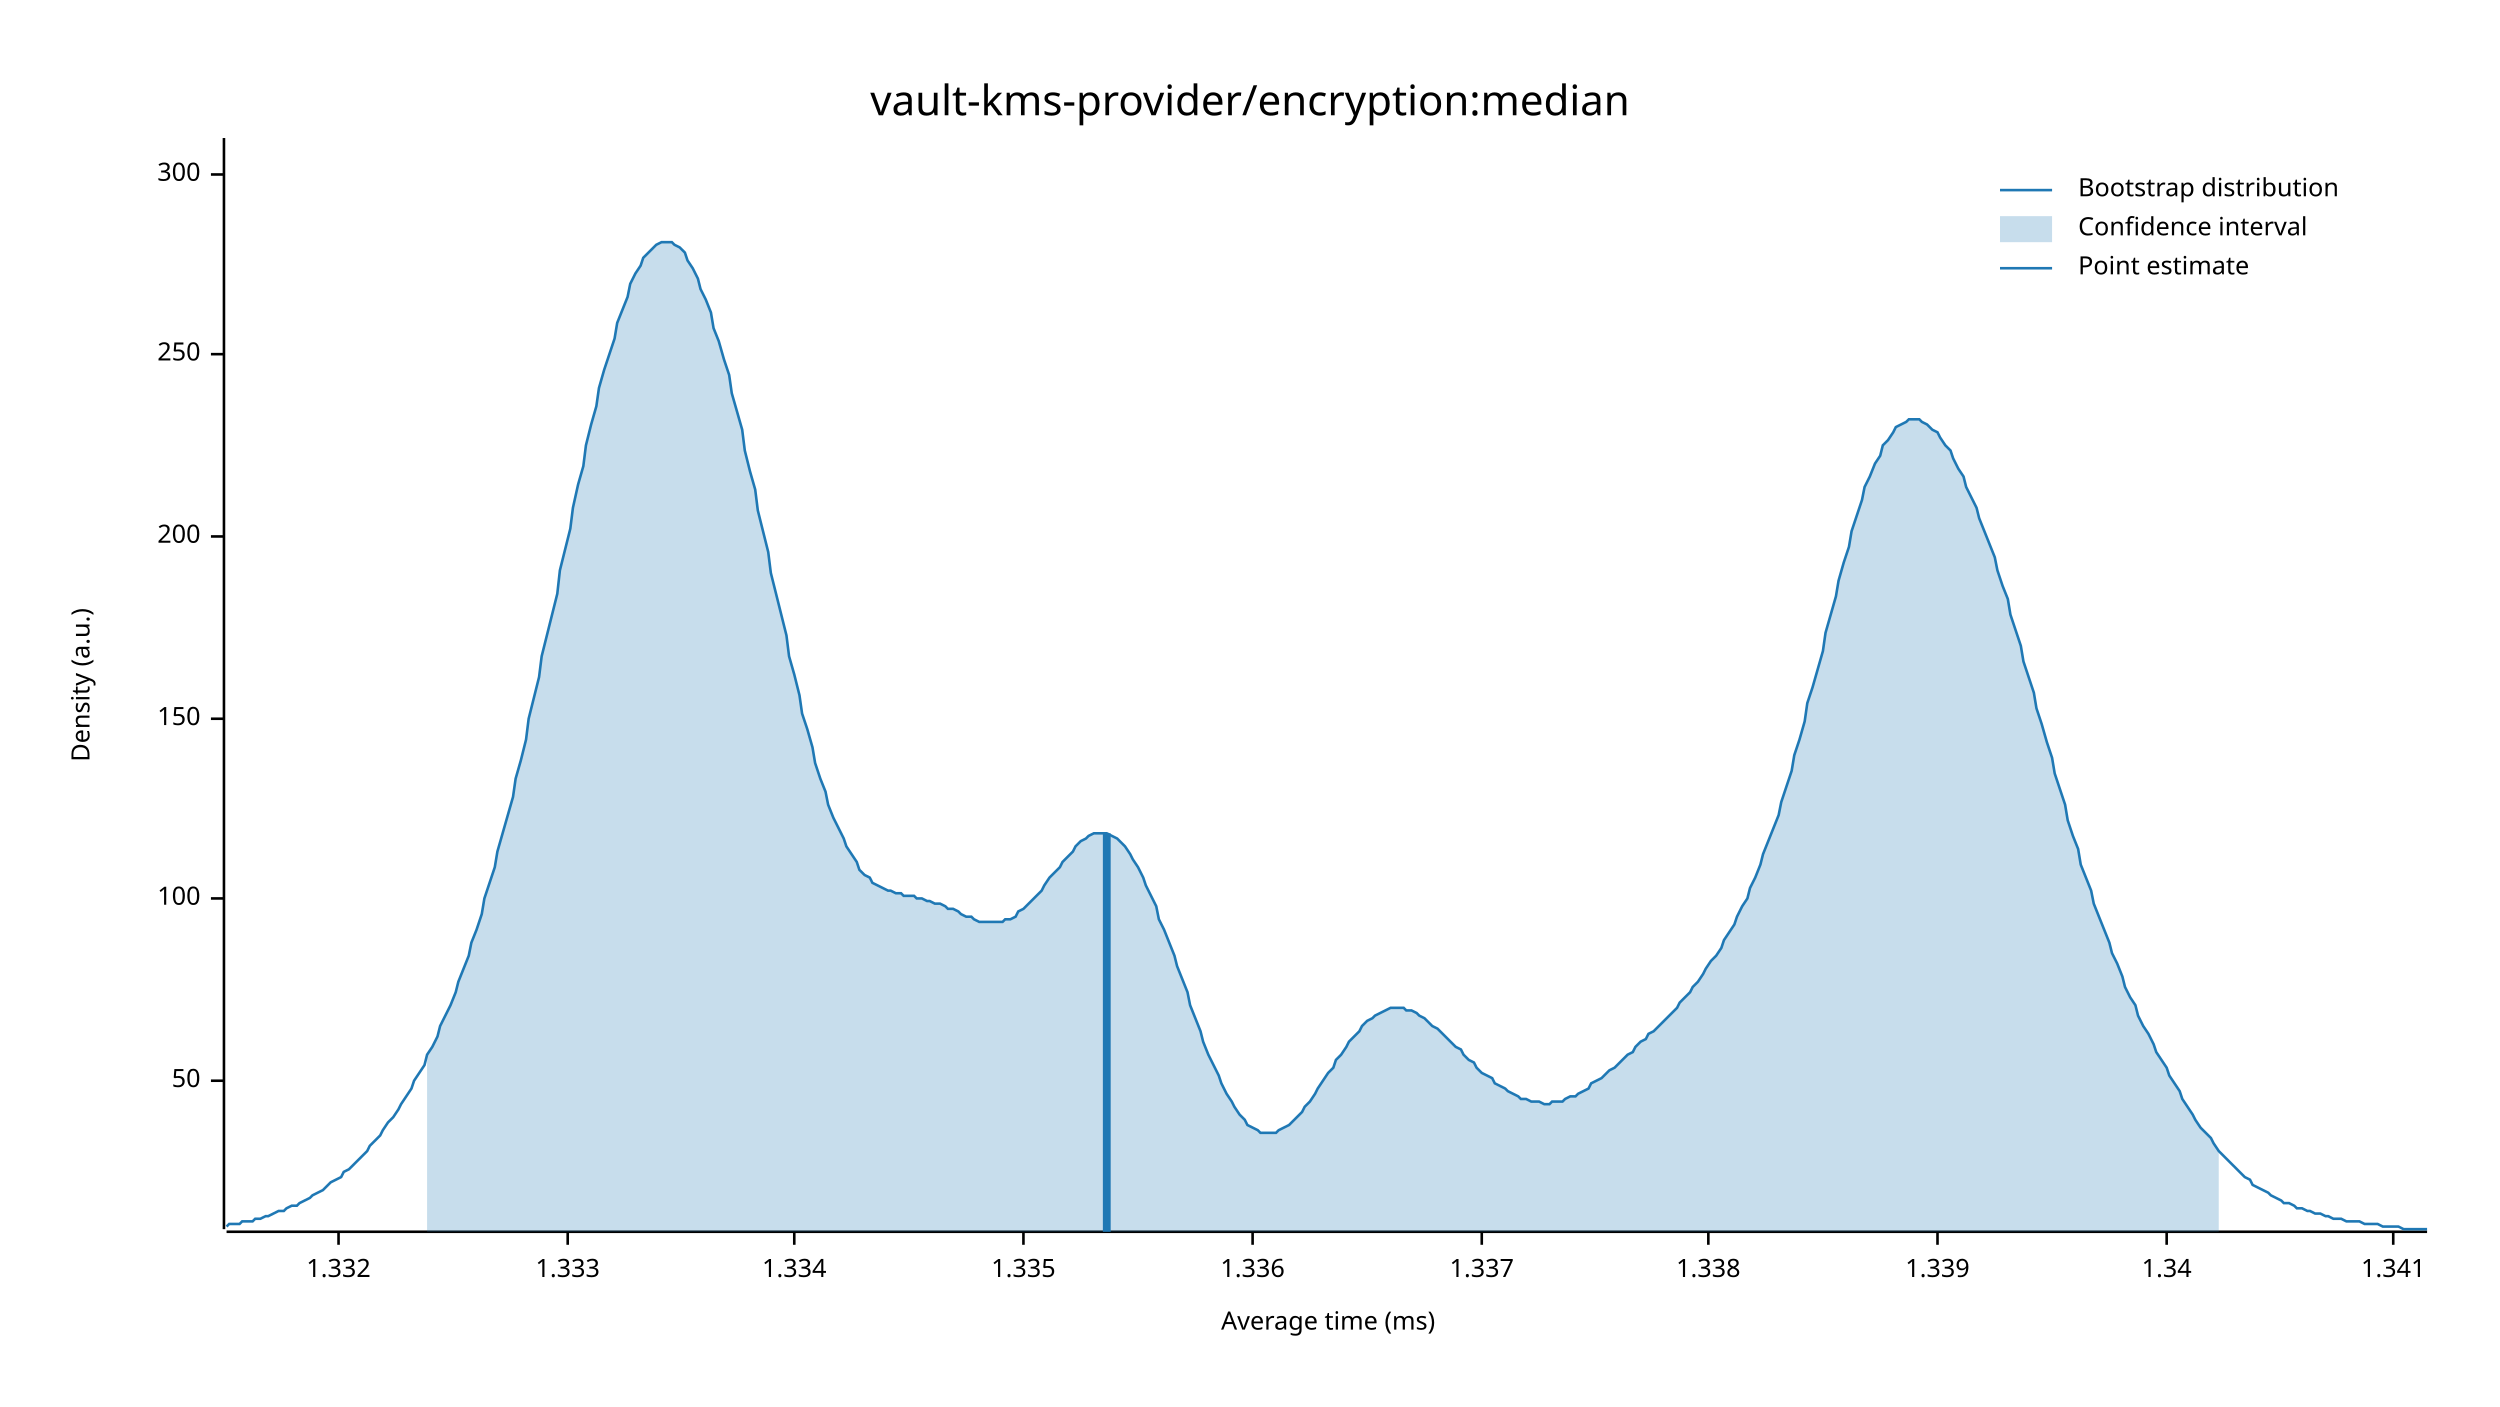
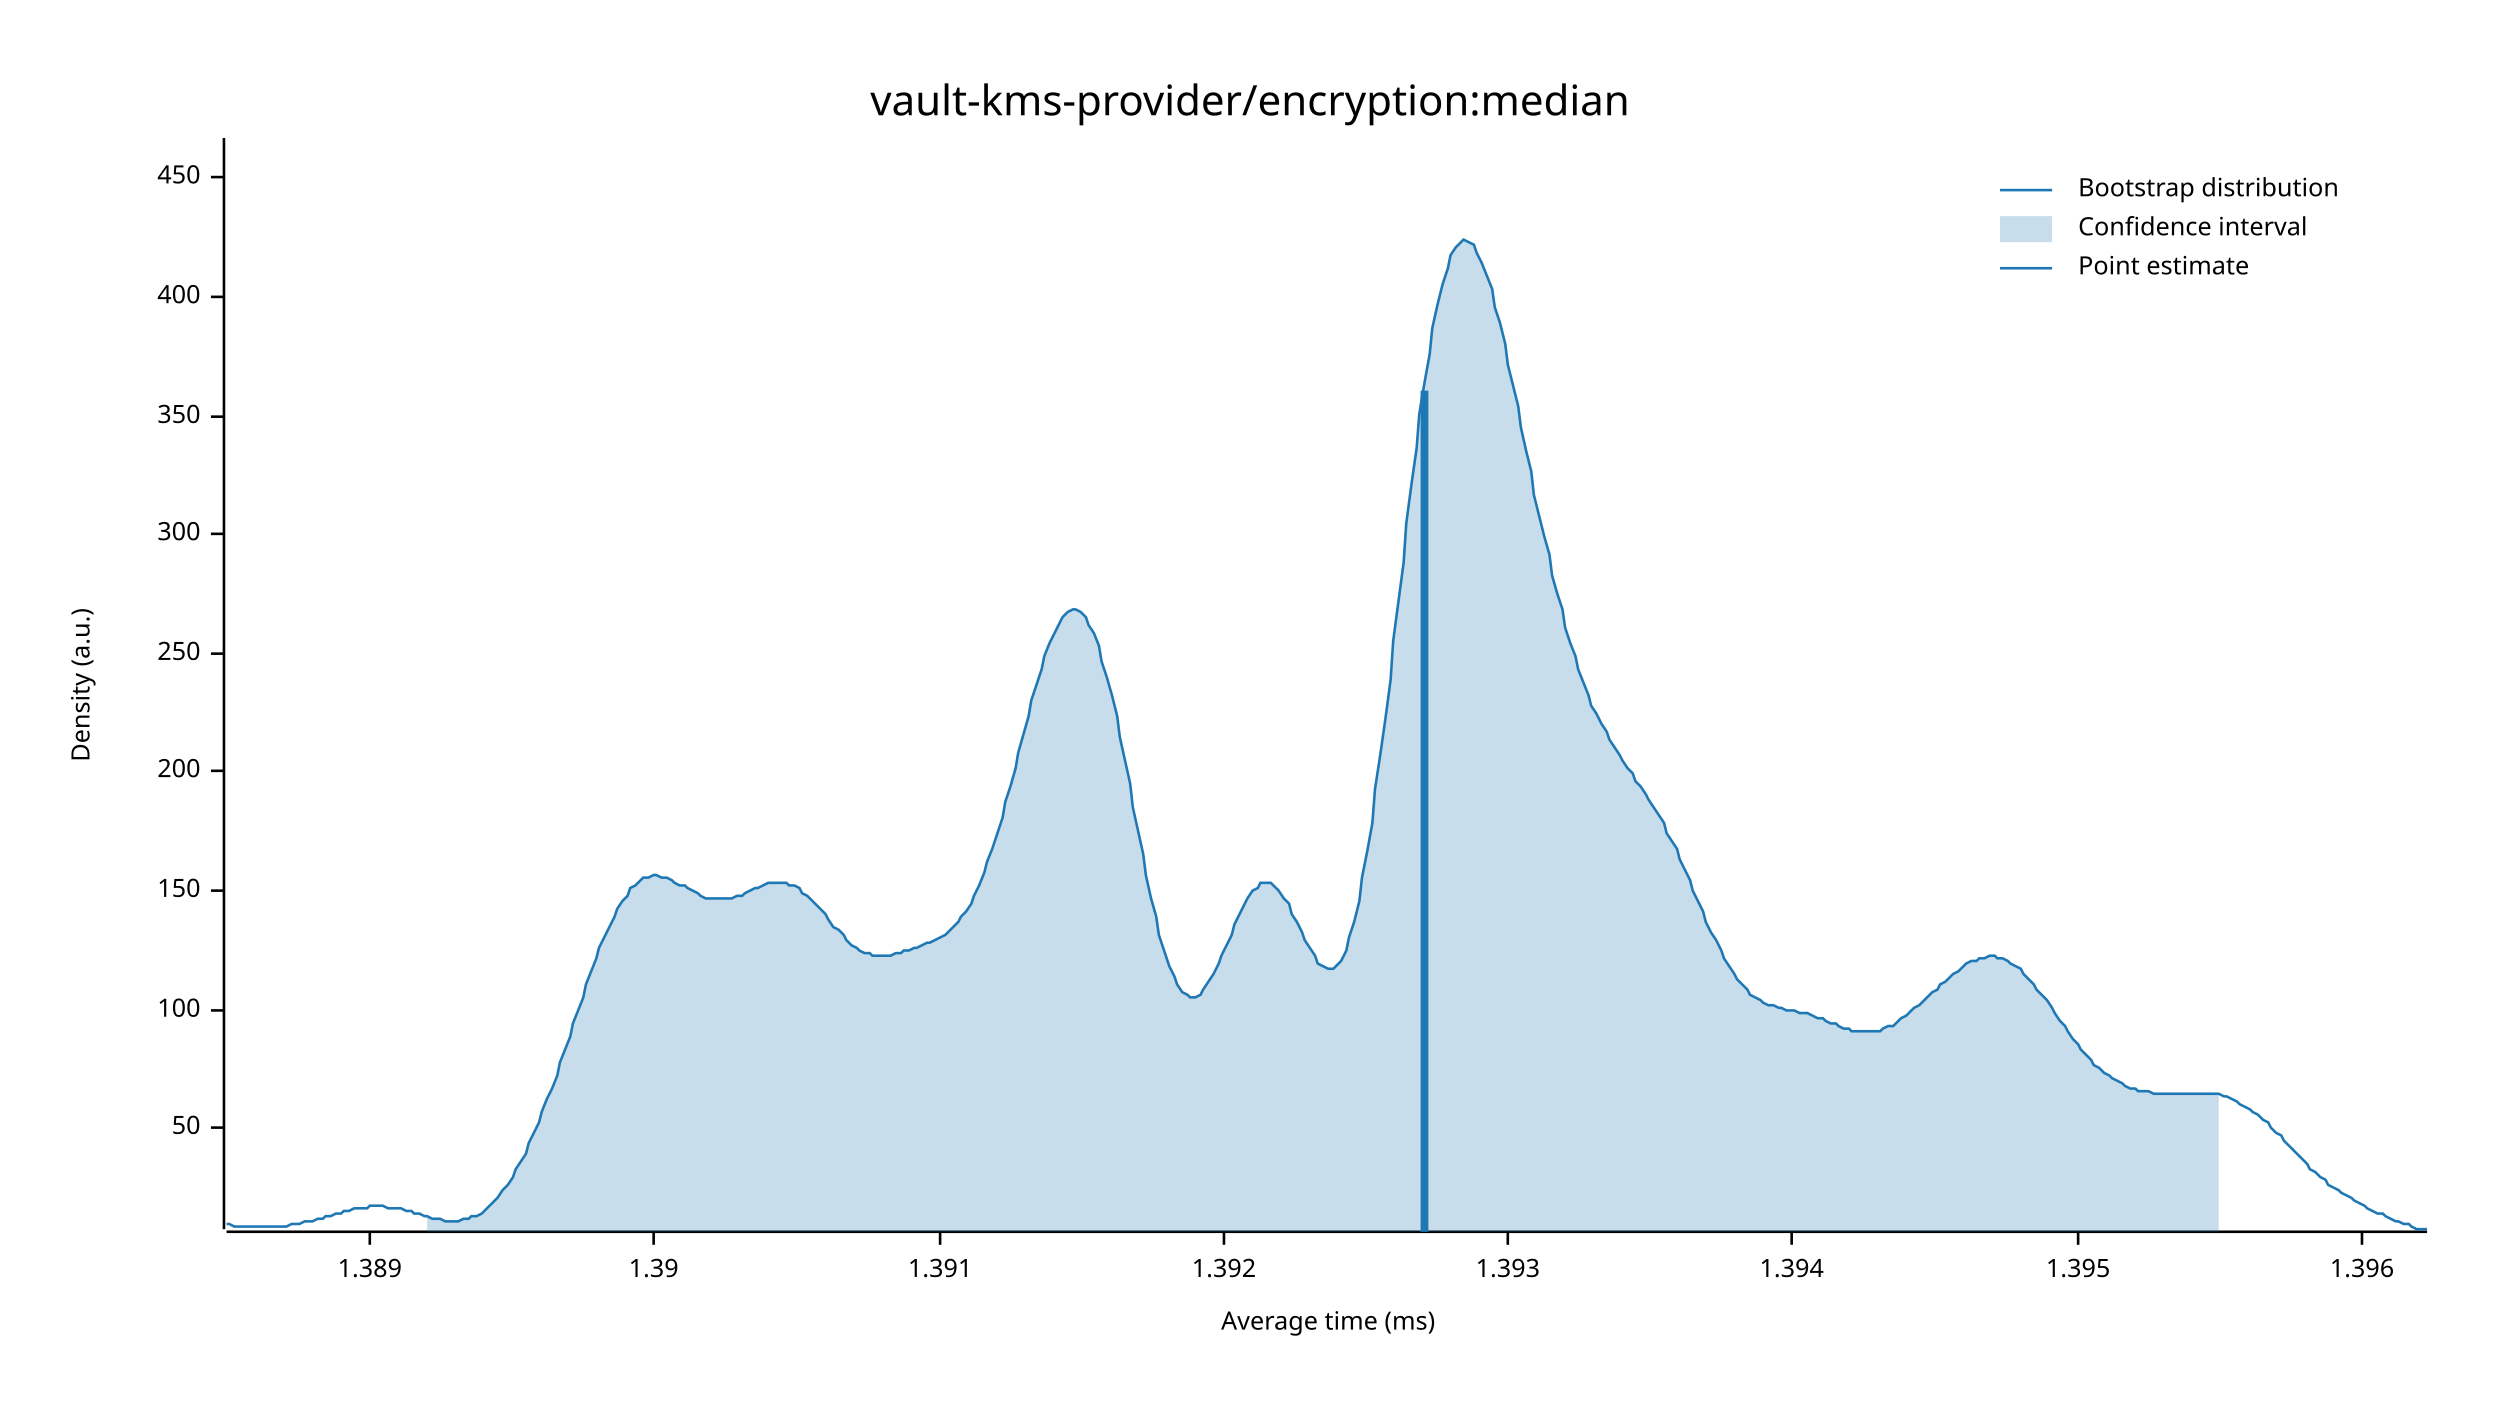
<svg xmlns="http://www.w3.org/2000/svg" width="960" height="540" viewBox="0 0 960 540">
  <text x="480" y="32" dy="0.76em" text-anchor="middle" font-family="sans-serif" font-size="16.129" opacity="1" fill="#000000">
vault-kms-provider/encryption:median
</text>
  <text x="27" y="263" dy="0.76em" text-anchor="middle" font-family="sans-serif" font-size="9.677" opacity="1" fill="#000000" transform="rotate(270, 27, 263)">
Density (a.u.)
</text>
  <text x="510" y="513" dy="-0.5ex" text-anchor="middle" font-family="sans-serif" font-size="9.677" opacity="1" fill="#000000">
Average time (ms)
</text>
  <polyline fill="none" opacity="1" stroke="#000000" stroke-width="1" points="86,53 86,472 " />
-   <text x="77" y="415" dy="0.5ex" text-anchor="end" font-family="sans-serif" font-size="9.677" opacity="1" fill="#000000">
+   <text x="77" y="433" dy="0.5ex" text-anchor="end" font-family="sans-serif" font-size="9.677" opacity="1" fill="#000000">
50
</text>
-   <polyline fill="none" opacity="1" stroke="#000000" stroke-width="1" points="81,415 86,415 " />
-   <text x="77" y="345" dy="0.5ex" text-anchor="end" font-family="sans-serif" font-size="9.677" opacity="1" fill="#000000">
+   <polyline fill="none" opacity="1" stroke="#000000" stroke-width="1" points="81,433 86,433 " />
+   <text x="77" y="388" dy="0.5ex" text-anchor="end" font-family="sans-serif" font-size="9.677" opacity="1" fill="#000000">
100
</text>
-   <polyline fill="none" opacity="1" stroke="#000000" stroke-width="1" points="81,345 86,345 " />
-   <text x="77" y="276" dy="0.5ex" text-anchor="end" font-family="sans-serif" font-size="9.677" opacity="1" fill="#000000">
+   <polyline fill="none" opacity="1" stroke="#000000" stroke-width="1" points="81,388 86,388 " />
+   <text x="77" y="342" dy="0.5ex" text-anchor="end" font-family="sans-serif" font-size="9.677" opacity="1" fill="#000000">
150
</text>
-   <polyline fill="none" opacity="1" stroke="#000000" stroke-width="1" points="81,276 86,276 " />
-   <text x="77" y="206" dy="0.5ex" text-anchor="end" font-family="sans-serif" font-size="9.677" opacity="1" fill="#000000">
+   <polyline fill="none" opacity="1" stroke="#000000" stroke-width="1" points="81,342 86,342 " />
+   <text x="77" y="296" dy="0.5ex" text-anchor="end" font-family="sans-serif" font-size="9.677" opacity="1" fill="#000000">
200
</text>
-   <polyline fill="none" opacity="1" stroke="#000000" stroke-width="1" points="81,206 86,206 " />
-   <text x="77" y="136" dy="0.5ex" text-anchor="end" font-family="sans-serif" font-size="9.677" opacity="1" fill="#000000">
+   <polyline fill="none" opacity="1" stroke="#000000" stroke-width="1" points="81,296 86,296 " />
+   <text x="77" y="251" dy="0.5ex" text-anchor="end" font-family="sans-serif" font-size="9.677" opacity="1" fill="#000000">
250
</text>
-   <polyline fill="none" opacity="1" stroke="#000000" stroke-width="1" points="81,136 86,136 " />
-   <text x="77" y="67" dy="0.5ex" text-anchor="end" font-family="sans-serif" font-size="9.677" opacity="1" fill="#000000">
+   <polyline fill="none" opacity="1" stroke="#000000" stroke-width="1" points="81,251 86,251 " />
+   <text x="77" y="205" dy="0.5ex" text-anchor="end" font-family="sans-serif" font-size="9.677" opacity="1" fill="#000000">
300
</text>
-   <polyline fill="none" opacity="1" stroke="#000000" stroke-width="1" points="81,67 86,67 " />
+   <polyline fill="none" opacity="1" stroke="#000000" stroke-width="1" points="81,205 86,205 " />
+   <text x="77" y="160" dy="0.5ex" text-anchor="end" font-family="sans-serif" font-size="9.677" opacity="1" fill="#000000">
+ 350
+ </text>
+   <polyline fill="none" opacity="1" stroke="#000000" stroke-width="1" points="81,160 86,160 " />
+   <text x="77" y="114" dy="0.5ex" text-anchor="end" font-family="sans-serif" font-size="9.677" opacity="1" fill="#000000">
+ 400
+ </text>
+   <polyline fill="none" opacity="1" stroke="#000000" stroke-width="1" points="81,114 86,114 " />
+   <text x="77" y="68" dy="0.5ex" text-anchor="end" font-family="sans-serif" font-size="9.677" opacity="1" fill="#000000">
+ 450
+ </text>
+   <polyline fill="none" opacity="1" stroke="#000000" stroke-width="1" points="81,68 86,68 " />
  <polyline fill="none" opacity="1" stroke="#000000" stroke-width="1" points="87,473 932,473 " />
-   <text x="130" y="483" dy="0.76em" text-anchor="middle" font-family="sans-serif" font-size="9.677" opacity="1" fill="#000000">
- 1.332
+   <text x="142" y="483" dy="0.76em" text-anchor="middle" font-family="sans-serif" font-size="9.677" opacity="1" fill="#000000">
+ 1.389
</text>
-   <polyline fill="none" opacity="1" stroke="#000000" stroke-width="1" points="130,473 130,478 " />
-   <text x="218" y="483" dy="0.76em" text-anchor="middle" font-family="sans-serif" font-size="9.677" opacity="1" fill="#000000">
- 1.333
+   <polyline fill="none" opacity="1" stroke="#000000" stroke-width="1" points="142,473 142,478 " />
+   <text x="251" y="483" dy="0.76em" text-anchor="middle" font-family="sans-serif" font-size="9.677" opacity="1" fill="#000000">
+ 1.39
</text>
-   <polyline fill="none" opacity="1" stroke="#000000" stroke-width="1" points="218,473 218,478 " />
-   <text x="305" y="483" dy="0.76em" text-anchor="middle" font-family="sans-serif" font-size="9.677" opacity="1" fill="#000000">
- 1.334
+   <polyline fill="none" opacity="1" stroke="#000000" stroke-width="1" points="251,473 251,478 " />
+   <text x="361" y="483" dy="0.76em" text-anchor="middle" font-family="sans-serif" font-size="9.677" opacity="1" fill="#000000">
+ 1.391
</text>
-   <polyline fill="none" opacity="1" stroke="#000000" stroke-width="1" points="305,473 305,478 " />
-   <text x="393" y="483" dy="0.76em" text-anchor="middle" font-family="sans-serif" font-size="9.677" opacity="1" fill="#000000">
- 1.335
+   <polyline fill="none" opacity="1" stroke="#000000" stroke-width="1" points="361,473 361,478 " />
+   <text x="470" y="483" dy="0.76em" text-anchor="middle" font-family="sans-serif" font-size="9.677" opacity="1" fill="#000000">
+ 1.392
</text>
-   <polyline fill="none" opacity="1" stroke="#000000" stroke-width="1" points="393,473 393,478 " />
-   <text x="481" y="483" dy="0.76em" text-anchor="middle" font-family="sans-serif" font-size="9.677" opacity="1" fill="#000000">
- 1.336
+   <polyline fill="none" opacity="1" stroke="#000000" stroke-width="1" points="470,473 470,478 " />
+   <text x="579" y="483" dy="0.76em" text-anchor="middle" font-family="sans-serif" font-size="9.677" opacity="1" fill="#000000">
+ 1.393
</text>
-   <polyline fill="none" opacity="1" stroke="#000000" stroke-width="1" points="481,473 481,478 " />
-   <text x="569" y="483" dy="0.76em" text-anchor="middle" font-family="sans-serif" font-size="9.677" opacity="1" fill="#000000">
- 1.337
+   <polyline fill="none" opacity="1" stroke="#000000" stroke-width="1" points="579,473 579,478 " />
+   <text x="688" y="483" dy="0.76em" text-anchor="middle" font-family="sans-serif" font-size="9.677" opacity="1" fill="#000000">
+ 1.394
</text>
-   <polyline fill="none" opacity="1" stroke="#000000" stroke-width="1" points="569,473 569,478 " />
-   <text x="656" y="483" dy="0.76em" text-anchor="middle" font-family="sans-serif" font-size="9.677" opacity="1" fill="#000000">
- 1.338
+   <polyline fill="none" opacity="1" stroke="#000000" stroke-width="1" points="688,473 688,478 " />
+   <text x="798" y="483" dy="0.76em" text-anchor="middle" font-family="sans-serif" font-size="9.677" opacity="1" fill="#000000">
+ 1.395
</text>
-   <polyline fill="none" opacity="1" stroke="#000000" stroke-width="1" points="656,473 656,478 " />
-   <text x="744" y="483" dy="0.76em" text-anchor="middle" font-family="sans-serif" font-size="9.677" opacity="1" fill="#000000">
- 1.339
+   <polyline fill="none" opacity="1" stroke="#000000" stroke-width="1" points="798,473 798,478 " />
+   <text x="907" y="483" dy="0.76em" text-anchor="middle" font-family="sans-serif" font-size="9.677" opacity="1" fill="#000000">
+ 1.396
</text>
-   <polyline fill="none" opacity="1" stroke="#000000" stroke-width="1" points="744,473 744,478 " />
-   <text x="832" y="483" dy="0.76em" text-anchor="middle" font-family="sans-serif" font-size="9.677" opacity="1" fill="#000000">
- 1.34
- </text>
-   <polyline fill="none" opacity="1" stroke="#000000" stroke-width="1" points="832,473 832,478 " />
-   <text x="919" y="483" dy="0.76em" text-anchor="middle" font-family="sans-serif" font-size="9.677" opacity="1" fill="#000000">
- 1.341
- </text>
-   <polyline fill="none" opacity="1" stroke="#000000" stroke-width="1" points="919,473 919,478 " />
-   <polyline fill="none" opacity="1" stroke="#1F78B4" stroke-width="1" points="87,471 88,470 90,470 92,470 93,469 95,469 97,469 98,468 100,468 102,467 103,467 105,466 107,465 109,465 110,464 112,463 114,463 115,462 117,461 119,460 120,459 122,458 124,457 125,456 127,454 129,453 131,452 132,450 134,449 136,447 137,446 139,444 141,442 142,440 144,438 146,436 147,434 149,431 151,429 153,426 154,424 156,421 158,418 159,415 161,412 163,409 164,405 166,402 168,398 169,394 171,390 173,386 175,381 176,377 178,372 180,367 181,362 183,357 185,351 186,345 188,339 190,333 191,327 193,320 195,313 197,306 198,299 200,292 202,284 203,276 205,268 207,260 208,252 210,244 212,236 214,228 215,219 217,211 219,203 220,195 222,186 224,179 225,171 227,163 229,156 230,149 232,142 234,136 236,130 237,124 239,119 241,114 242,109 244,105 246,102 247,99 249,97 251,95 252,94 254,93 256,93 258,93 259,94 261,95 263,97 264,100 266,103 268,107 269,111 271,115 273,120 274,126 276,131 278,138 280,144 281,151 283,158 285,165 286,173 288,181 290,188 291,196 293,204 295,212 296,220 298,228 300,236 302,244 303,252 305,259 307,267 308,274 310,280 312,287 313,293 315,299 317,304 318,309 320,314 322,318 324,322 325,325 327,328 329,331 330,334 332,336 334,337 335,339 337,340 339,341 341,342 342,342 344,343 346,343 347,344 349,344 351,344 352,345 354,345 356,346 357,346 359,347 361,347 363,348 364,349 366,349 368,350 369,351 371,352 373,352 374,353 376,354 378,354 379,354 381,354 383,354 385,354 386,353 388,353 390,352 391,350 393,349 395,347 396,346 398,344 400,342 401,340 403,337 405,335 407,333 408,331 410,329 412,327 413,325 415,323 417,322 418,321 420,320 422,320 423,320 425,320 427,321 429,322 430,323 432,325 434,328 435,330 437,333 439,337 440,340 442,344 444,348 445,353 447,357 449,362 451,367 452,371 454,376 456,381 457,386 459,391 461,396 462,400 464,405 466,409 468,413 469,416 471,420 473,423 474,425 476,428 478,430 479,432 481,433 483,434 484,435 486,435 488,435 490,435 491,434 493,433 495,432 496,431 498,429 500,427 501,425 503,423 505,420 506,418 508,415 510,412 512,410 513,407 515,405 517,402 518,400 520,398 522,396 523,394 525,392 527,391 528,390 530,389 532,388 534,387 535,387 537,387 539,387 540,388 542,388 544,389 545,390 547,391 549,393 550,394 552,395 554,397 556,399 557,400 559,402 561,403 562,405 564,407 566,408 567,410 569,412 571,413 573,414 574,416 576,417 578,418 579,419 581,420 583,421 584,422 586,422 588,423 589,423 591,423 593,424 595,424 596,423 598,423 600,423 601,422 603,421 605,421 606,420 608,419 610,418 611,416 613,415 615,414 617,412 618,411 620,410 622,408 623,407 625,405 627,404 628,402 630,400 632,399 633,397 635,396 637,394 639,392 640,391 642,389 644,387 645,385 647,383 649,381 650,379 652,377 654,374 655,372 657,369 659,367 661,364 662,361 664,358 666,355 667,352 669,348 671,345 672,341 674,337 676,332 677,328 679,323 681,318 683,313 684,308 686,302 688,296 689,290 691,284 693,277 694,270 696,264 698,257 700,250 701,243 703,236 705,229 706,223 708,216 710,210 711,204 713,198 715,192 716,187 718,183 720,178 722,175 723,171 725,169 727,166 728,164 730,163 732,162 733,161 735,161 737,161 738,162 740,163 742,165 744,166 745,168 747,171 749,173 750,176 752,180 754,183 755,187 757,191 759,195 760,199 762,204 764,209 766,214 767,219 769,225 771,230 772,236 774,242 776,248 777,254 779,260 781,266 782,272 784,278 786,285 788,291 789,297 791,303 793,309 794,315 796,321 798,326 799,332 801,337 803,342 804,347 806,352 808,357 810,362 811,366 813,370 815,375 816,379 818,383 820,386 821,390 823,394 825,397 827,401 828,404 830,407 832,410 833,413 835,416 837,419 838,422 840,425 842,428 843,430 845,433 847,435 849,437 850,439 852,442 854,444 855,445 857,447 859,449 860,450 862,452 864,453 865,455 867,456 869,457 871,458 872,459 874,460 876,461 877,462 879,462 881,463 882,464 884,464 886,465 887,465 889,466 891,466 893,467 894,467 896,468 898,468 899,468 901,469 903,469 904,469 906,469 908,470 909,470 911,470 913,470 915,471 916,471 918,471 920,471 921,471 923,472 925,472 926,472 928,472 930,472 932,472 " />
-   <polygon opacity="0.25" fill="#1F78B4" points="164,405 166,402 168,398 169,394 171,390 173,386 175,381 176,377 178,372 180,367 181,362 183,357 185,351 186,345 188,339 190,333 191,327 193,320 195,313 197,306 198,299 200,292 202,284 203,276 205,268 207,260 208,252 210,244 212,236 214,228 215,219 217,211 219,203 220,195 222,186 224,179 225,171 227,163 229,156 230,149 232,142 234,136 236,130 237,124 239,119 241,114 242,109 244,105 246,102 247,99 249,97 251,95 252,94 254,93 256,93 258,93 259,94 261,95 263,97 264,100 266,103 268,107 269,111 271,115 273,120 274,126 276,131 278,138 280,144 281,151 283,158 285,165 286,173 288,181 290,188 291,196 293,204 295,212 296,220 298,228 300,236 302,244 303,252 305,259 307,267 308,274 310,280 312,287 313,293 315,299 317,304 318,309 320,314 322,318 324,322 325,325 327,328 329,331 330,334 332,336 334,337 335,339 337,340 339,341 341,342 342,342 344,343 346,343 347,344 349,344 351,344 352,345 354,345 356,346 357,346 359,347 361,347 363,348 364,349 366,349 368,350 369,351 371,352 373,352 374,353 376,354 378,354 379,354 381,354 383,354 385,354 386,353 388,353 390,352 391,350 393,349 395,347 396,346 398,344 400,342 401,340 403,337 405,335 407,333 408,331 410,329 412,327 413,325 415,323 417,322 418,321 420,320 422,320 423,320 425,320 427,321 429,322 430,323 432,325 434,328 435,330 437,333 439,337 440,340 442,344 444,348 445,353 447,357 449,362 451,367 452,371 454,376 456,381 457,386 459,391 461,396 462,400 464,405 466,409 468,413 469,416 471,420 473,423 474,425 476,428 478,430 479,432 481,433 483,434 484,435 486,435 488,435 490,435 491,434 493,433 495,432 496,431 498,429 500,427 501,425 503,423 505,420 506,418 508,415 510,412 512,410 513,407 515,405 517,402 518,400 520,398 522,396 523,394 525,392 527,391 528,390 530,389 532,388 534,387 535,387 537,387 539,387 540,388 542,388 544,389 545,390 547,391 549,393 550,394 552,395 554,397 556,399 557,400 559,402 561,403 562,405 564,407 566,408 567,410 569,412 571,413 573,414 574,416 576,417 578,418 579,419 581,420 583,421 584,422 586,422 588,423 589,423 591,423 593,424 595,424 596,423 598,423 600,423 601,422 603,421 605,421 606,420 608,419 610,418 611,416 613,415 615,414 617,412 618,411 620,410 622,408 623,407 625,405 627,404 628,402 630,400 632,399 633,397 635,396 637,394 639,392 640,391 642,389 644,387 645,385 647,383 649,381 650,379 652,377 654,374 655,372 657,369 659,367 661,364 662,361 664,358 666,355 667,352 669,348 671,345 672,341 674,337 676,332 677,328 679,323 681,318 683,313 684,308 686,302 688,296 689,290 691,284 693,277 694,270 696,264 698,257 700,250 701,243 703,236 705,229 706,223 708,216 710,210 711,204 713,198 715,192 716,187 718,183 720,178 722,175 723,171 725,169 727,166 728,164 730,163 732,162 733,161 735,161 737,161 738,162 740,163 742,165 744,166 745,168 747,171 749,173 750,176 752,180 754,183 755,187 757,191 759,195 760,199 762,204 764,209 766,214 767,219 769,225 771,230 772,236 774,242 776,248 777,254 779,260 781,266 782,272 784,278 786,285 788,291 789,297 791,303 793,309 794,315 796,321 798,326 799,332 801,337 803,342 804,347 806,352 808,357 810,362 811,366 813,370 815,375 816,379 818,383 820,386 821,390 823,394 825,397 827,401 828,404 830,407 832,410 833,413 835,416 837,419 838,422 840,425 842,428 843,430 845,433 847,435 849,437 850,439 852,442 852,473 164,473 " />
-   <polyline fill="none" opacity="1" stroke="#1F78B4" stroke-width="3" points="425,473 425,320 " />
+   <polyline fill="none" opacity="1" stroke="#000000" stroke-width="1" points="907,473 907,478 " />
+   <polyline fill="none" opacity="1" stroke="#1F78B4" stroke-width="1" points="87,470 88,470 90,471 92,471 93,471 95,471 97,471 98,471 100,471 102,471 103,471 105,471 107,471 109,471 110,471 112,470 114,470 115,470 117,469 119,469 120,469 122,468 124,468 125,467 127,467 129,466 131,466 132,465 134,465 136,464 137,464 139,464 141,464 142,463 144,463 146,463 147,463 149,464 151,464 153,464 154,464 156,465 158,465 159,466 161,466 163,467 164,467 166,468 168,468 169,468 171,469 173,469 175,469 176,469 178,468 180,468 181,467 183,467 185,466 186,465 188,463 190,461 191,460 193,457 195,455 197,452 198,449 200,446 202,443 203,439 205,435 207,431 208,427 210,422 212,418 214,413 215,408 217,403 219,398 220,393 222,388 224,383 225,378 227,373 229,368 230,364 232,360 234,356 236,352 237,349 239,346 241,344 242,341 244,340 246,338 247,337 249,337 251,336 252,336 254,337 256,337 258,338 259,339 261,340 263,340 264,341 266,342 268,343 269,344 271,345 273,345 274,345 276,345 278,345 280,345 281,345 283,344 285,344 286,343 288,342 290,341 291,341 293,340 295,339 296,339 298,339 300,339 302,339 303,340 305,340 307,341 308,343 310,344 312,346 313,347 315,349 317,351 318,353 320,356 322,357 324,359 325,361 327,363 329,364 330,365 332,366 334,366 335,367 337,367 339,367 341,367 342,367 344,366 346,366 347,365 349,365 351,364 352,364 354,363 356,362 357,362 359,361 361,360 363,359 364,358 366,356 368,354 369,352 371,350 373,347 374,344 376,340 378,335 379,331 381,326 383,320 385,314 386,308 388,302 390,295 391,289 393,282 395,275 396,269 398,263 400,257 401,252 403,247 405,243 407,239 408,237 410,235 412,234 413,234 415,235 417,237 418,240 420,243 422,248 423,254 425,260 427,267 429,275 430,283 432,292 434,301 435,310 437,319 439,328 440,336 442,345 444,352 445,359 447,365 449,371 451,375 452,378 454,381 456,382 457,383 459,383 461,382 462,380 464,377 466,374 468,370 469,367 471,363 473,359 474,355 476,351 478,347 479,345 481,342 483,341 484,339 486,339 488,339 490,341 491,342 493,345 495,347 496,351 498,354 500,358 501,361 503,364 505,367 506,370 508,371 510,372 512,372 513,371 515,369 517,365 518,360 520,354 522,346 523,337 525,327 527,316 528,303 530,290 532,276 534,261 535,246 537,231 539,216 540,201 542,186 544,172 545,159 547,147 549,136 550,126 552,117 554,109 556,103 557,98 559,95 561,93 562,92 564,93 566,94 567,97 569,101 571,106 573,111 574,118 576,124 578,132 579,140 581,148 583,156 584,164 586,173 588,181 589,190 591,198 593,206 595,213 596,221 598,228 600,234 601,241 603,247 605,252 606,257 608,262 610,267 611,271 613,274 615,278 617,281 618,284 620,287 622,290 623,292 625,295 627,297 628,300 630,302 632,305 633,307 635,310 637,313 639,316 640,320 642,323 644,326 645,330 647,334 649,338 650,342 652,346 654,350 655,354 657,358 659,361 661,365 662,368 664,371 666,374 667,376 669,378 671,380 672,382 674,383 676,384 677,385 679,386 681,386 683,387 684,387 686,388 688,388 689,388 691,389 693,389 694,389 696,390 698,391 700,391 701,392 703,393 705,393 706,394 708,395 710,395 711,396 713,396 715,396 716,396 718,396 720,396 722,396 723,395 725,394 727,394 728,393 730,391 732,390 733,389 735,387 737,386 738,385 740,383 742,381 744,380 745,378 747,377 749,375 750,374 752,373 754,371 755,370 757,369 759,369 760,368 762,368 764,367 766,367 767,368 769,368 771,369 772,370 774,371 776,372 777,374 779,376 781,378 782,380 784,382 786,384 788,387 789,389 791,392 793,394 794,396 796,399 798,401 799,403 801,405 803,407 804,409 806,410 808,412 810,413 811,414 813,415 815,416 816,417 818,418 820,418 821,419 823,419 825,419 827,420 828,420 830,420 832,420 833,420 835,420 837,420 838,420 840,420 842,420 843,420 845,420 847,420 849,420 850,420 852,420 854,421 855,421 857,422 859,423 860,424 862,425 864,426 865,427 867,428 869,430 871,431 872,433 874,435 876,436 877,438 879,440 881,442 882,443 884,445 886,447 887,449 889,450 891,452 893,453 894,455 896,456 898,457 899,458 901,459 903,460 904,461 906,462 908,463 909,464 911,465 913,466 915,466 916,467 918,468 920,469 921,469 923,470 925,470 926,471 928,472 930,472 932,472 " />
+   <polygon opacity="0.25" fill="#1F78B4" points="164,467 166,468 168,468 169,468 171,469 173,469 175,469 176,469 178,468 180,468 181,467 183,467 185,466 186,465 188,463 190,461 191,460 193,457 195,455 197,452 198,449 200,446 202,443 203,439 205,435 207,431 208,427 210,422 212,418 214,413 215,408 217,403 219,398 220,393 222,388 224,383 225,378 227,373 229,368 230,364 232,360 234,356 236,352 237,349 239,346 241,344 242,341 244,340 246,338 247,337 249,337 251,336 252,336 254,337 256,337 258,338 259,339 261,340 263,340 264,341 266,342 268,343 269,344 271,345 273,345 274,345 276,345 278,345 280,345 281,345 283,344 285,344 286,343 288,342 290,341 291,341 293,340 295,339 296,339 298,339 300,339 302,339 303,340 305,340 307,341 308,343 310,344 312,346 313,347 315,349 317,351 318,353 320,356 322,357 324,359 325,361 327,363 329,364 330,365 332,366 334,366 335,367 337,367 339,367 341,367 342,367 344,366 346,366 347,365 349,365 351,364 352,364 354,363 356,362 357,362 359,361 361,360 363,359 364,358 366,356 368,354 369,352 371,350 373,347 374,344 376,340 378,335 379,331 381,326 383,320 385,314 386,308 388,302 390,295 391,289 393,282 395,275 396,269 398,263 400,257 401,252 403,247 405,243 407,239 408,237 410,235 412,234 413,234 415,235 417,237 418,240 420,243 422,248 423,254 425,260 427,267 429,275 430,283 432,292 434,301 435,310 437,319 439,328 440,336 442,345 444,352 445,359 447,365 449,371 451,375 452,378 454,381 456,382 457,383 459,383 461,382 462,380 464,377 466,374 468,370 469,367 471,363 473,359 474,355 476,351 478,347 479,345 481,342 483,341 484,339 486,339 488,339 490,341 491,342 493,345 495,347 496,351 498,354 500,358 501,361 503,364 505,367 506,370 508,371 510,372 512,372 513,371 515,369 517,365 518,360 520,354 522,346 523,337 525,327 527,316 528,303 530,290 532,276 534,261 535,246 537,231 539,216 540,201 542,186 544,172 545,159 547,147 549,136 550,126 552,117 554,109 556,103 557,98 559,95 561,93 562,92 564,93 566,94 567,97 569,101 571,106 573,111 574,118 576,124 578,132 579,140 581,148 583,156 584,164 586,173 588,181 589,190 591,198 593,206 595,213 596,221 598,228 600,234 601,241 603,247 605,252 606,257 608,262 610,267 611,271 613,274 615,278 617,281 618,284 620,287 622,290 623,292 625,295 627,297 628,300 630,302 632,305 633,307 635,310 637,313 639,316 640,320 642,323 644,326 645,330 647,334 649,338 650,342 652,346 654,350 655,354 657,358 659,361 661,365 662,368 664,371 666,374 667,376 669,378 671,380 672,382 674,383 676,384 677,385 679,386 681,386 683,387 684,387 686,388 688,388 689,388 691,389 693,389 694,389 696,390 698,391 700,391 701,392 703,393 705,393 706,394 708,395 710,395 711,396 713,396 715,396 716,396 718,396 720,396 722,396 723,395 725,394 727,394 728,393 730,391 732,390 733,389 735,387 737,386 738,385 740,383 742,381 744,380 745,378 747,377 749,375 750,374 752,373 754,371 755,370 757,369 759,369 760,368 762,368 764,367 766,367 767,368 769,368 771,369 772,370 774,371 776,372 777,374 779,376 781,378 782,380 784,382 786,384 788,387 789,389 791,392 793,394 794,396 796,399 798,401 799,403 801,405 803,407 804,409 806,410 808,412 810,413 811,414 813,415 815,416 816,417 818,418 820,418 821,419 823,419 825,419 827,420 828,420 830,420 832,420 833,420 835,420 837,420 838,420 840,420 842,420 843,420 845,420 847,420 849,420 850,420 852,420 852,473 164,473 " />
+   <polyline fill="none" opacity="1" stroke="#1F78B4" stroke-width="3" points="547,473 547,150 " />
  <text x="798" y="68" dy="0.76em" text-anchor="start" font-family="sans-serif" font-size="9.677" opacity="1" fill="#000000">
Bootstrap distribution
</text>
  <text x="798" y="83" dy="0.76em" text-anchor="start" font-family="sans-serif" font-size="9.677" opacity="1" fill="#000000">
Confidence interval
</text>
  <text x="798" y="98" dy="0.76em" text-anchor="start" font-family="sans-serif" font-size="9.677" opacity="1" fill="#000000">
Point estimate
</text>
  <polyline fill="none" opacity="1" stroke="#1F78B4" stroke-width="1" points="768,73 788,73 " />
  <rect x="768" y="83" width="20" height="10" opacity="0.25" fill="#1F78B4" stroke="none" />
  <polyline fill="none" opacity="1" stroke="#1F78B4" stroke-width="1" points="768,103 788,103 " />
</svg>
